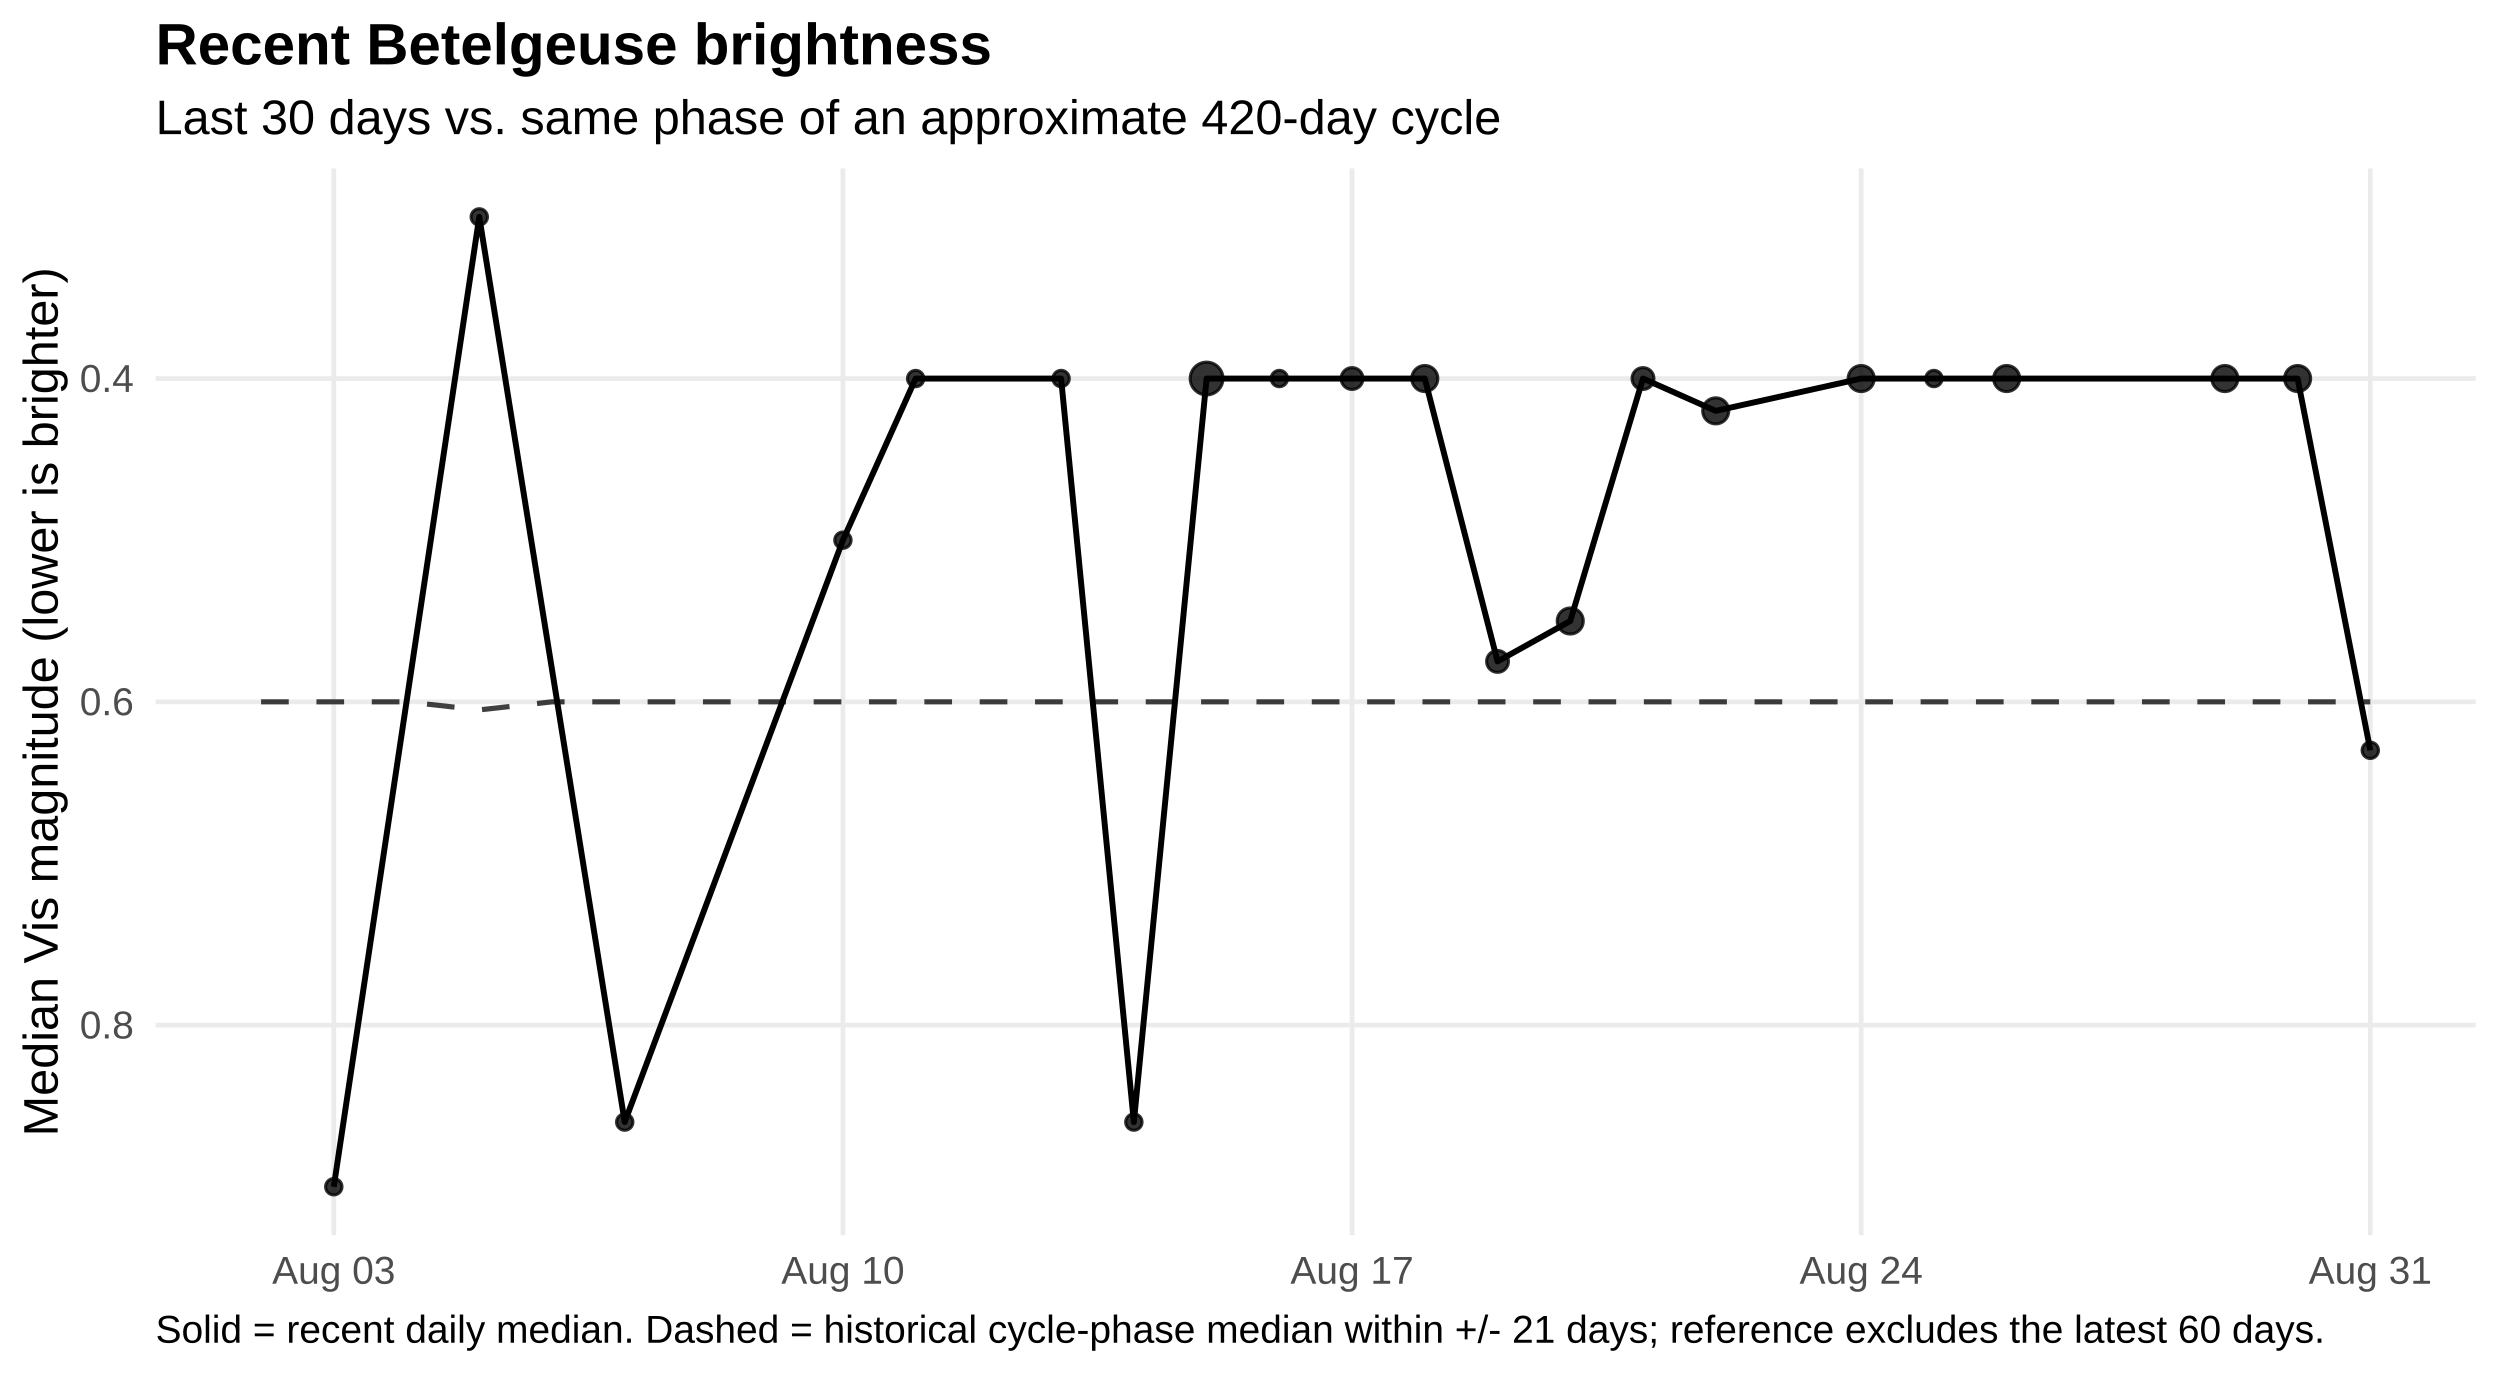
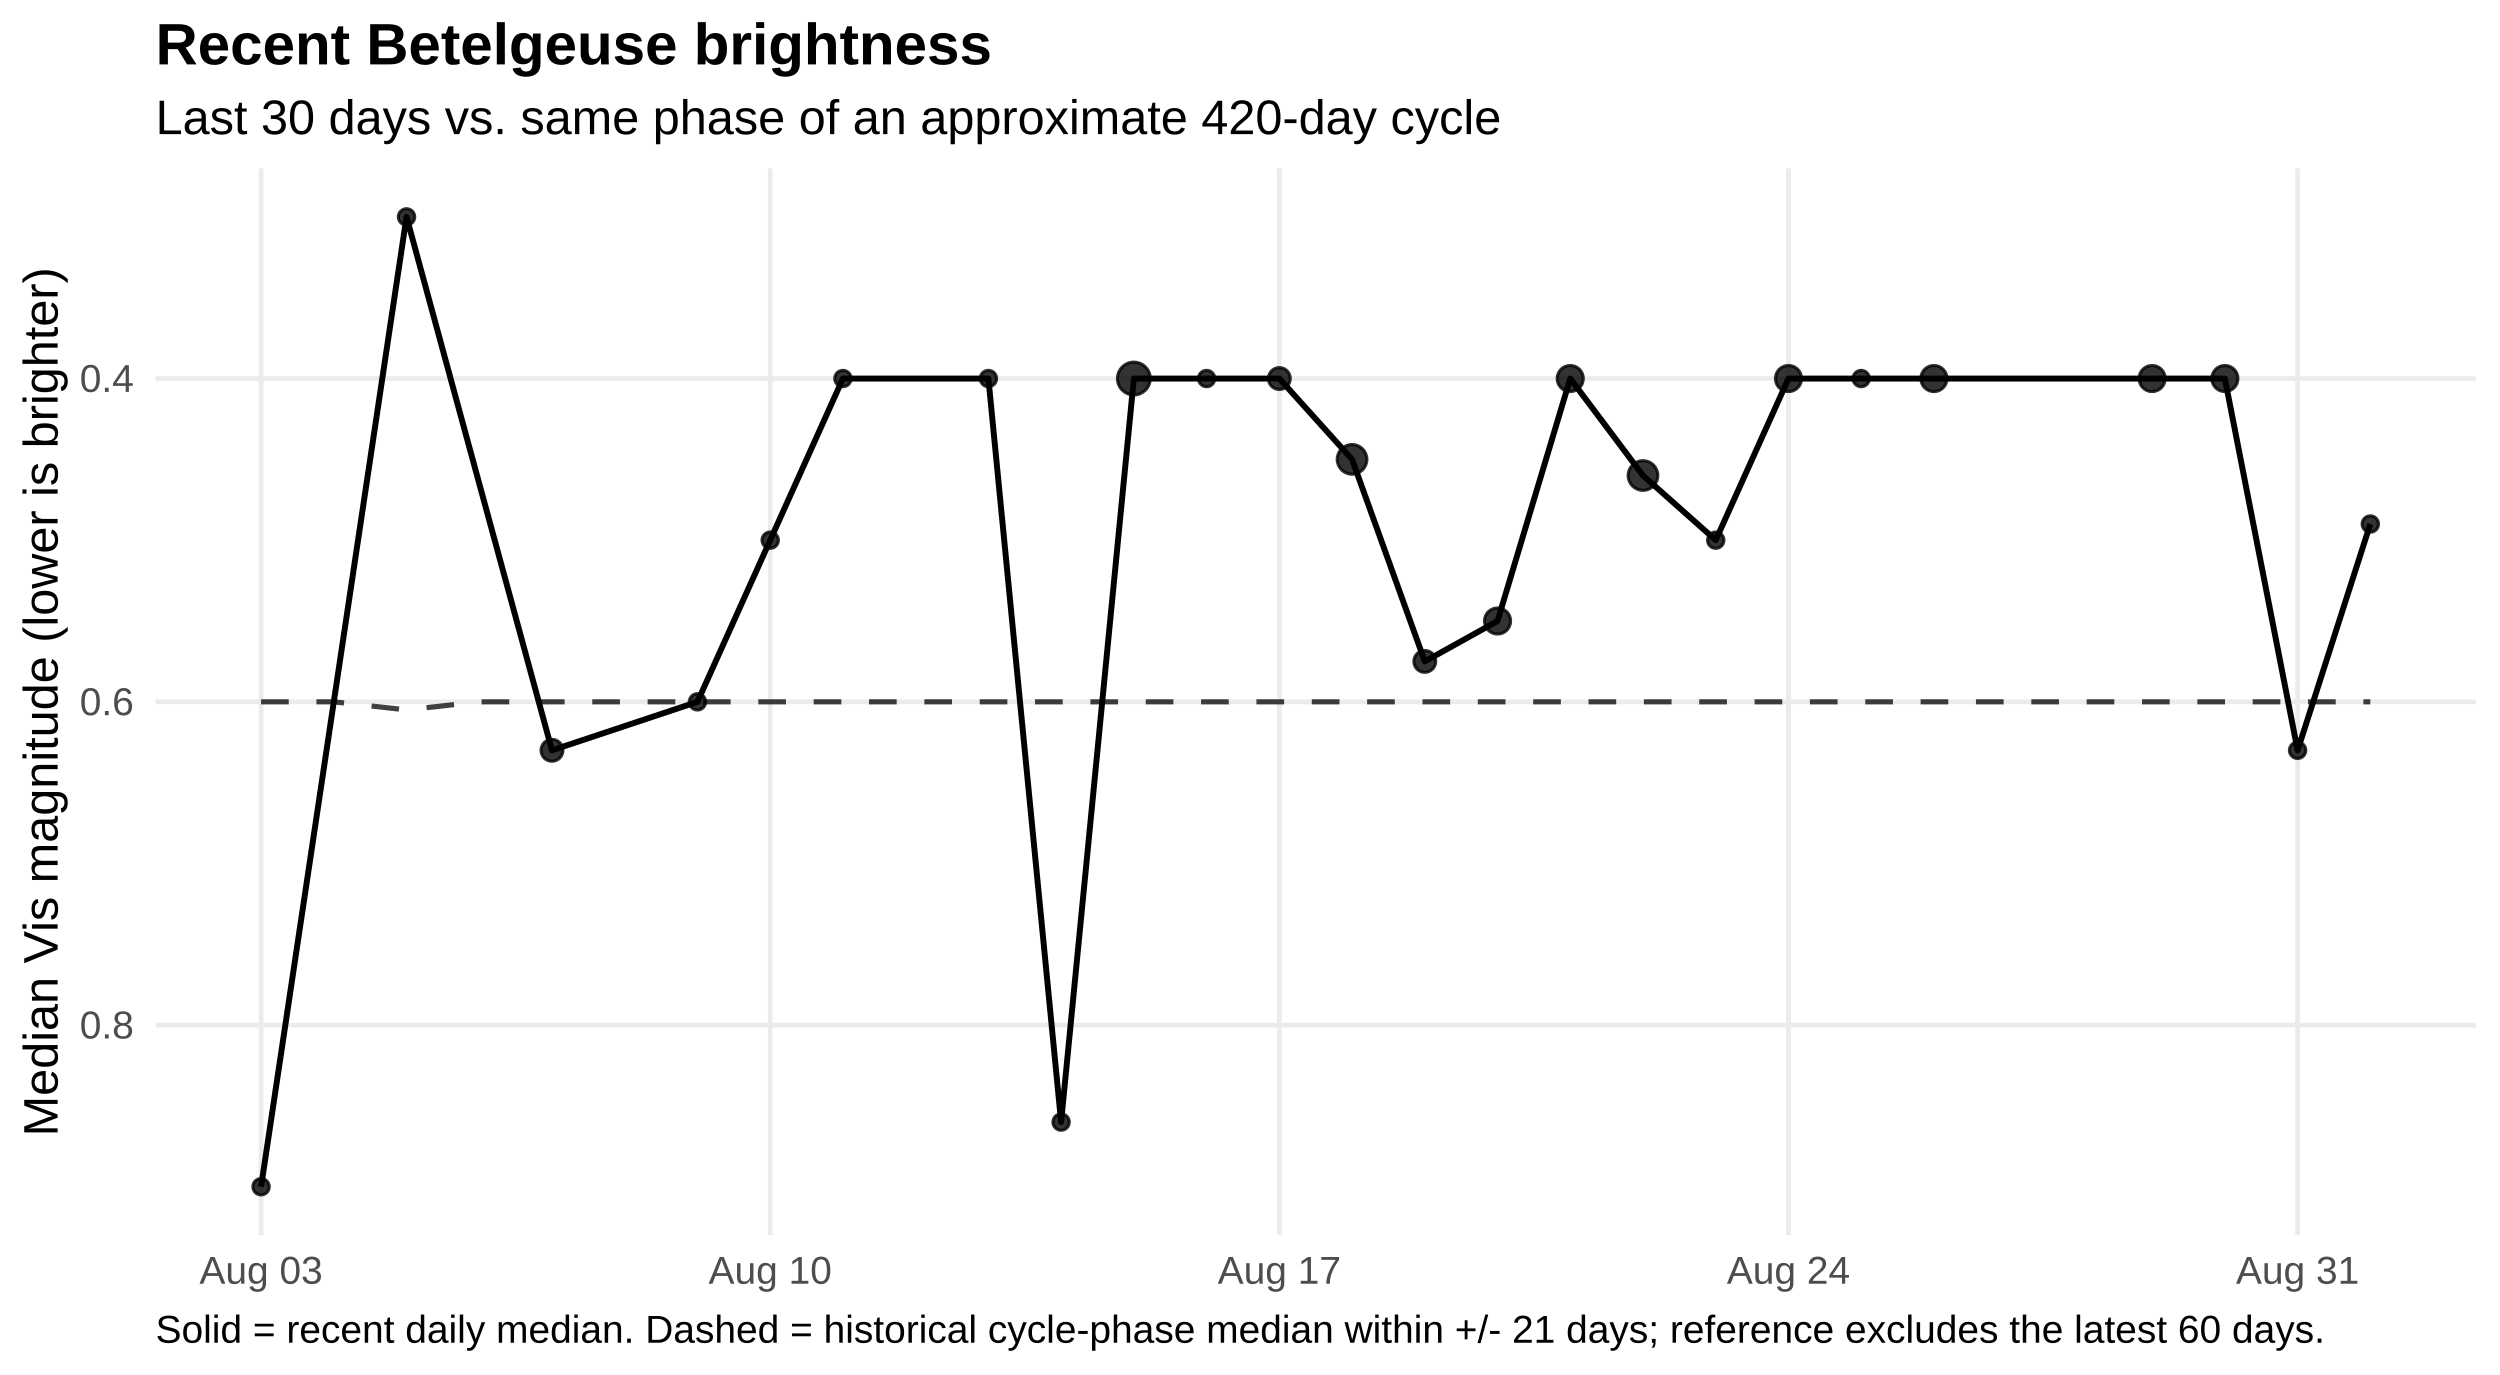
<svg xmlns="http://www.w3.org/2000/svg" width="720.00pt" height="396.00pt" viewBox="0 0 720.00 396.00">
  <g class="svglite">
    <defs>
      <style type="text/css">
    .svglite line, .svglite polyline, .svglite polygon, .svglite path, .svglite rect, .svglite circle {
      fill: none;
      stroke: #000000;
      stroke-linecap: round;
      stroke-linejoin: round;
      stroke-miterlimit: 10.00;
    }
    .svglite text {
      white-space: pre;
    }
    .svglite g.glyphgroup path {
      fill: inherit;
      stroke: none;
    }
  </style>
    </defs>
    <rect width="100%" height="100%" style="stroke: none; fill: #FFFFFF;" />
    <defs>
      <clipPath id="cpMC4wMHw3MjAuMDB8MC4wMHwzOTYuMDA=">
        <rect x="0.00" y="0.00" width="720.00" height="396.00" />
      </clipPath>
    </defs>
    <g clip-path="url(#cpMC4wMHw3MjAuMDB8MC4wMHwzOTYuMDA=)">
      <rect x="0.00" y="0" width="720.00" height="396.00" style="stroke-width: 1.36; stroke: none; fill: #FFFFFF;" />
    </g>
    <defs>
      <clipPath id="cpNDQuODF8NzEzLjAzfDQ4LjUwfDM1NS43NQ==">
        <rect x="44.81" y="48.50" width="668.21" height="307.24" />
      </clipPath>
    </defs>
    <g clip-path="url(#cpNDQuODF8NzEzLjAzfDQ4LjUwfDM1NS43NQ==)">
      <polyline points="44.81,109.02 713.03,109.02 " style="stroke-width: 1.36; stroke: #EBEBEB; stroke-linecap: butt;" />
      <polyline points="44.81,202.13 713.03,202.13 " style="stroke-width: 1.36; stroke: #EBEBEB; stroke-linecap: butt;" />
      <polyline points="44.81,295.23 713.03,295.23 " style="stroke-width: 1.36; stroke: #EBEBEB; stroke-linecap: butt;" />
-       <polyline points="96.13,355.75 96.13,48.50 " style="stroke-width: 1.36; stroke: #EBEBEB; stroke-linecap: butt;" />
-       <polyline points="242.76,355.75 242.76,48.50 " style="stroke-width: 1.36; stroke: #EBEBEB; stroke-linecap: butt;" />
-       <polyline points="389.39,355.75 389.39,48.50 " style="stroke-width: 1.36; stroke: #EBEBEB; stroke-linecap: butt;" />
-       <polyline points="536.02,355.75 536.02,48.50 " style="stroke-width: 1.36; stroke: #EBEBEB; stroke-linecap: butt;" />
-       <polyline points="682.65,355.75 682.65,48.50 " style="stroke-width: 1.36; stroke: #EBEBEB; stroke-linecap: butt;" />
-       <polyline points="75.19,202.13 96.13,202.13 117.08,202.13 138.03,204.45 158.97,202.13 179.92,202.13 200.87,202.13 221.82,202.13 242.76,202.13 263.71,202.13 284.66,202.13 305.60,202.13 326.55,202.13 347.50,202.13 368.45,202.13 389.39,202.13 410.34,202.13 431.29,202.13 452.23,202.13 473.18,202.13 494.13,202.13 515.08,202.13 536.02,202.13 556.97,202.13 577.92,202.13 598.86,202.13 619.81,202.13 640.76,202.13 661.71,202.13 682.65,202.13 " style="stroke-width: 1.49; stroke: #000000; stroke-opacity: 0.75; stroke-dasharray: 7.97,7.97; stroke-linecap: butt;" />
-       <polyline points="96.13,341.78 138.03,62.47 179.92,323.16 242.76,155.57 263.71,109.02 305.60,109.02 326.55,323.16 347.50,109.02 368.45,109.02 389.39,109.02 410.34,109.02 431.29,190.49 452.23,178.85 473.18,109.02 494.13,118.33 536.02,109.02 556.97,109.02 577.92,109.02 640.76,109.02 661.71,109.02 682.65,216.09 " style="stroke-width: 1.71; stroke-linecap: butt;" />
-       <circle cx="96.13" cy="341.78" r="2.36" style="stroke-width: 0.90; stroke: #000000; stroke-opacity: 0.80; fill: #000000; fill-opacity: 0.80;" />
-       <circle cx="138.03" cy="62.47" r="2.36" style="stroke-width: 0.90; stroke: #000000; stroke-opacity: 0.80; fill: #000000; fill-opacity: 0.80;" />
-       <circle cx="179.92" cy="323.16" r="2.36" style="stroke-width: 0.90; stroke: #000000; stroke-opacity: 0.80; fill: #000000; fill-opacity: 0.80;" />
-       <circle cx="242.76" cy="155.57" r="2.36" style="stroke-width: 0.90; stroke: #000000; stroke-opacity: 0.80; fill: #000000; fill-opacity: 0.80;" />
-       <circle cx="263.71" cy="109.02" r="2.36" style="stroke-width: 0.90; stroke: #000000; stroke-opacity: 0.80; fill: #000000; fill-opacity: 0.80;" />
-       <circle cx="305.60" cy="109.02" r="2.36" style="stroke-width: 0.90; stroke: #000000; stroke-opacity: 0.80; fill: #000000; fill-opacity: 0.80;" />
-       <circle cx="326.55" cy="323.16" r="2.36" style="stroke-width: 0.90; stroke: #000000; stroke-opacity: 0.80; fill: #000000; fill-opacity: 0.80;" />
-       <circle cx="347.50" cy="109.02" r="4.72" style="stroke-width: 0.90; stroke: #000000; stroke-opacity: 0.80; fill: #000000; fill-opacity: 0.80;" />
-       <circle cx="368.45" cy="109.02" r="2.36" style="stroke-width: 0.90; stroke: #000000; stroke-opacity: 0.80; fill: #000000; fill-opacity: 0.80;" />
-       <circle cx="389.39" cy="109.02" r="3.15" style="stroke-width: 0.90; stroke: #000000; stroke-opacity: 0.80; fill: #000000; fill-opacity: 0.80;" />
-       <circle cx="410.34" cy="109.02" r="3.76" style="stroke-width: 0.90; stroke: #000000; stroke-opacity: 0.80; fill: #000000; fill-opacity: 0.80;" />
-       <circle cx="431.29" cy="190.49" r="3.15" style="stroke-width: 0.90; stroke: #000000; stroke-opacity: 0.80; fill: #000000; fill-opacity: 0.80;" />
-       <circle cx="452.23" cy="178.85" r="3.76" style="stroke-width: 0.90; stroke: #000000; stroke-opacity: 0.80; fill: #000000; fill-opacity: 0.80;" />
-       <circle cx="473.18" cy="109.02" r="3.15" style="stroke-width: 0.90; stroke: #000000; stroke-opacity: 0.80; fill: #000000; fill-opacity: 0.80;" />
-       <circle cx="494.13" cy="118.33" r="3.76" style="stroke-width: 0.90; stroke: #000000; stroke-opacity: 0.80; fill: #000000; fill-opacity: 0.80;" />
-       <circle cx="536.02" cy="109.02" r="3.76" style="stroke-width: 0.90; stroke: #000000; stroke-opacity: 0.80; fill: #000000; fill-opacity: 0.80;" />
-       <circle cx="556.97" cy="109.02" r="2.36" style="stroke-width: 0.90; stroke: #000000; stroke-opacity: 0.80; fill: #000000; fill-opacity: 0.80;" />
-       <circle cx="577.92" cy="109.02" r="3.76" style="stroke-width: 0.90; stroke: #000000; stroke-opacity: 0.80; fill: #000000; fill-opacity: 0.80;" />
+       <polyline points="75.19,355.75 75.19,48.50 " style="stroke-width: 1.36; stroke: #EBEBEB; stroke-linecap: butt;" />
+       <polyline points="221.82,355.75 221.82,48.50 " style="stroke-width: 1.36; stroke: #EBEBEB; stroke-linecap: butt;" />
+       <polyline points="368.45,355.75 368.45,48.50 " style="stroke-width: 1.36; stroke: #EBEBEB; stroke-linecap: butt;" />
+       <polyline points="515.08,355.75 515.08,48.50 " style="stroke-width: 1.36; stroke: #EBEBEB; stroke-linecap: butt;" />
+       <polyline points="661.71,355.75 661.71,48.50 " style="stroke-width: 1.36; stroke: #EBEBEB; stroke-linecap: butt;" />
+       <polyline points="75.19,202.13 96.13,202.13 117.08,204.45 138.03,202.13 158.97,202.13 179.92,202.13 200.87,202.13 221.82,202.13 242.76,202.13 263.71,202.13 284.66,202.13 305.60,202.13 326.55,202.13 347.50,202.13 368.45,202.13 389.39,202.13 410.34,202.13 431.29,202.13 452.23,202.13 473.18,202.13 494.13,202.13 515.08,202.13 536.02,202.13 556.97,202.13 577.92,202.13 598.86,202.13 619.81,202.13 640.76,202.13 661.71,202.13 682.65,202.13 " style="stroke-width: 1.49; stroke: #000000; stroke-opacity: 0.75; stroke-dasharray: 7.97,7.97; stroke-linecap: butt;" />
+       <polyline points="75.19,341.78 117.08,62.47 158.97,216.09 200.87,202.13 221.82,155.57 242.76,109.02 284.66,109.02 305.60,323.16 326.55,109.02 347.50,109.02 368.45,109.02 389.39,132.30 410.34,190.49 431.29,178.85 452.23,109.02 473.18,136.95 494.13,155.57 515.08,109.02 536.02,109.02 556.97,109.02 619.81,109.02 640.76,109.02 661.71,216.09 682.65,150.92 " style="stroke-width: 1.71; stroke-linecap: butt;" />
+       <circle cx="75.19" cy="341.78" r="2.36" style="stroke-width: 0.90; stroke: #000000; stroke-opacity: 0.80; fill: #000000; fill-opacity: 0.80;" />
+       <circle cx="117.08" cy="62.47" r="2.36" style="stroke-width: 0.90; stroke: #000000; stroke-opacity: 0.80; fill: #000000; fill-opacity: 0.80;" />
+       <circle cx="158.97" cy="216.09" r="3.15" style="stroke-width: 0.90; stroke: #000000; stroke-opacity: 0.80; fill: #000000; fill-opacity: 0.80;" />
+       <circle cx="200.87" cy="202.13" r="2.36" style="stroke-width: 0.90; stroke: #000000; stroke-opacity: 0.80; fill: #000000; fill-opacity: 0.80;" />
+       <circle cx="221.82" cy="155.57" r="2.36" style="stroke-width: 0.90; stroke: #000000; stroke-opacity: 0.80; fill: #000000; fill-opacity: 0.80;" />
+       <circle cx="242.76" cy="109.02" r="2.36" style="stroke-width: 0.90; stroke: #000000; stroke-opacity: 0.80; fill: #000000; fill-opacity: 0.80;" />
+       <circle cx="284.66" cy="109.02" r="2.36" style="stroke-width: 0.90; stroke: #000000; stroke-opacity: 0.80; fill: #000000; fill-opacity: 0.80;" />
+       <circle cx="305.60" cy="323.16" r="2.36" style="stroke-width: 0.90; stroke: #000000; stroke-opacity: 0.80; fill: #000000; fill-opacity: 0.80;" />
+       <circle cx="326.55" cy="109.02" r="4.72" style="stroke-width: 0.90; stroke: #000000; stroke-opacity: 0.80; fill: #000000; fill-opacity: 0.80;" />
+       <circle cx="347.50" cy="109.02" r="2.36" style="stroke-width: 0.90; stroke: #000000; stroke-opacity: 0.80; fill: #000000; fill-opacity: 0.80;" />
+       <circle cx="368.45" cy="109.02" r="3.15" style="stroke-width: 0.90; stroke: #000000; stroke-opacity: 0.80; fill: #000000; fill-opacity: 0.80;" />
+       <circle cx="389.39" cy="132.30" r="4.27" style="stroke-width: 0.90; stroke: #000000; stroke-opacity: 0.80; fill: #000000; fill-opacity: 0.80;" />
+       <circle cx="410.34" cy="190.49" r="3.15" style="stroke-width: 0.90; stroke: #000000; stroke-opacity: 0.80; fill: #000000; fill-opacity: 0.80;" />
+       <circle cx="431.29" cy="178.85" r="3.76" style="stroke-width: 0.90; stroke: #000000; stroke-opacity: 0.80; fill: #000000; fill-opacity: 0.80;" />
+       <circle cx="452.23" cy="109.02" r="3.76" style="stroke-width: 0.90; stroke: #000000; stroke-opacity: 0.80; fill: #000000; fill-opacity: 0.80;" />
+       <circle cx="473.18" cy="136.95" r="4.27" style="stroke-width: 0.90; stroke: #000000; stroke-opacity: 0.80; fill: #000000; fill-opacity: 0.80;" />
+       <circle cx="494.13" cy="155.57" r="2.36" style="stroke-width: 0.90; stroke: #000000; stroke-opacity: 0.80; fill: #000000; fill-opacity: 0.80;" />
+       <circle cx="515.08" cy="109.02" r="3.76" style="stroke-width: 0.90; stroke: #000000; stroke-opacity: 0.80; fill: #000000; fill-opacity: 0.80;" />
+       <circle cx="536.02" cy="109.02" r="2.36" style="stroke-width: 0.90; stroke: #000000; stroke-opacity: 0.80; fill: #000000; fill-opacity: 0.80;" />
+       <circle cx="556.97" cy="109.02" r="3.76" style="stroke-width: 0.90; stroke: #000000; stroke-opacity: 0.80; fill: #000000; fill-opacity: 0.80;" />
+       <circle cx="619.81" cy="109.02" r="3.76" style="stroke-width: 0.90; stroke: #000000; stroke-opacity: 0.80; fill: #000000; fill-opacity: 0.80;" />
      <circle cx="640.76" cy="109.02" r="3.76" style="stroke-width: 0.90; stroke: #000000; stroke-opacity: 0.80; fill: #000000; fill-opacity: 0.80;" />
-       <circle cx="661.71" cy="109.02" r="3.76" style="stroke-width: 0.90; stroke: #000000; stroke-opacity: 0.80; fill: #000000; fill-opacity: 0.80;" />
-       <circle cx="682.65" cy="216.09" r="2.36" style="stroke-width: 0.90; stroke: #000000; stroke-opacity: 0.80; fill: #000000; fill-opacity: 0.80;" />
+       <circle cx="661.71" cy="216.09" r="2.36" style="stroke-width: 0.90; stroke: #000000; stroke-opacity: 0.80; fill: #000000; fill-opacity: 0.80;" />
+       <circle cx="682.65" cy="150.92" r="2.36" style="stroke-width: 0.90; stroke: #000000; stroke-opacity: 0.80; fill: #000000; fill-opacity: 0.80;" />
    </g>
    <g clip-path="url(#cpMC4wMHw3MjAuMDB8MC4wMHwzOTYuMDA=)">
      <text x="38.54" y="112.87" text-anchor="end" style="font-size: 11.20px;fill: #4D4D4D; font-family: &quot;Liberation Sans&quot;;" textLength="15.55px" lengthAdjust="spacingAndGlyphs">0.4</text>
      <text x="38.54" y="205.97" text-anchor="end" style="font-size: 11.20px;fill: #4D4D4D; font-family: &quot;Liberation Sans&quot;;" textLength="15.55px" lengthAdjust="spacingAndGlyphs">0.6</text>
      <text x="38.54" y="299.08" text-anchor="end" style="font-size: 11.20px;fill: #4D4D4D; font-family: &quot;Liberation Sans&quot;;" textLength="15.55px" lengthAdjust="spacingAndGlyphs">0.8</text>
-       <text x="96.13" y="369.72" text-anchor="middle" style="font-size: 11.20px;fill: #4D4D4D; font-family: &quot;Liberation Sans&quot;;" textLength="35.45px" lengthAdjust="spacingAndGlyphs">Aug 03</text>
-       <text x="242.76" y="369.72" text-anchor="middle" style="font-size: 11.20px;fill: #4D4D4D; font-family: &quot;Liberation Sans&quot;;" textLength="35.45px" lengthAdjust="spacingAndGlyphs">Aug 10</text>
-       <text x="389.39" y="369.72" text-anchor="middle" style="font-size: 11.20px;fill: #4D4D4D; font-family: &quot;Liberation Sans&quot;;" textLength="35.45px" lengthAdjust="spacingAndGlyphs">Aug 17</text>
-       <text x="536.02" y="369.72" text-anchor="middle" style="font-size: 11.20px;fill: #4D4D4D; font-family: &quot;Liberation Sans&quot;;" textLength="35.45px" lengthAdjust="spacingAndGlyphs">Aug 24</text>
-       <text x="682.65" y="369.72" text-anchor="middle" style="font-size: 11.20px;fill: #4D4D4D; font-family: &quot;Liberation Sans&quot;;" textLength="35.45px" lengthAdjust="spacingAndGlyphs">Aug 31</text>
+       <text x="75.19" y="369.72" text-anchor="middle" style="font-size: 11.20px;fill: #4D4D4D; font-family: &quot;Liberation Sans&quot;;" textLength="35.45px" lengthAdjust="spacingAndGlyphs">Aug 03</text>
+       <text x="221.82" y="369.72" text-anchor="middle" style="font-size: 11.20px;fill: #4D4D4D; font-family: &quot;Liberation Sans&quot;;" textLength="35.45px" lengthAdjust="spacingAndGlyphs">Aug 10</text>
+       <text x="368.45" y="369.72" text-anchor="middle" style="font-size: 11.20px;fill: #4D4D4D; font-family: &quot;Liberation Sans&quot;;" textLength="35.45px" lengthAdjust="spacingAndGlyphs">Aug 17</text>
+       <text x="515.08" y="369.72" text-anchor="middle" style="font-size: 11.20px;fill: #4D4D4D; font-family: &quot;Liberation Sans&quot;;" textLength="35.45px" lengthAdjust="spacingAndGlyphs">Aug 24</text>
+       <text x="661.71" y="369.72" text-anchor="middle" style="font-size: 11.20px;fill: #4D4D4D; font-family: &quot;Liberation Sans&quot;;" textLength="35.45px" lengthAdjust="spacingAndGlyphs">Aug 31</text>
      <text transform="translate(16.60,202.13) rotate(-90)" text-anchor="middle" style="font-size: 14.00px; font-family: &quot;Liberation Sans&quot;;" textLength="250.19px" lengthAdjust="spacingAndGlyphs">Median Vis magnitude (lower is brighter)</text>
      <text x="44.81" y="38.63" style="font-size: 14.00px; font-family: &quot;Liberation Sans&quot;;" textLength="387.41px" lengthAdjust="spacingAndGlyphs">Last 30 days vs. same phase of an approximate 420-day cycle</text>
      <text x="44.81" y="18.54" style="font-size: 16.80px; font-weight: bold; font-family: &quot;Liberation Sans&quot;;" textLength="240.89px" lengthAdjust="spacingAndGlyphs">Recent Betelgeuse brightness</text>
      <text x="44.81" y="386.71" style="font-size: 11.20px; font-family: &quot;Liberation Sans&quot;;" textLength="623.84px" lengthAdjust="spacingAndGlyphs">Solid = recent daily median. Dashed = historical cycle-phase median within +/- 21 days; reference excludes the latest 60 days.</text>
    </g>
  </g>
</svg>
